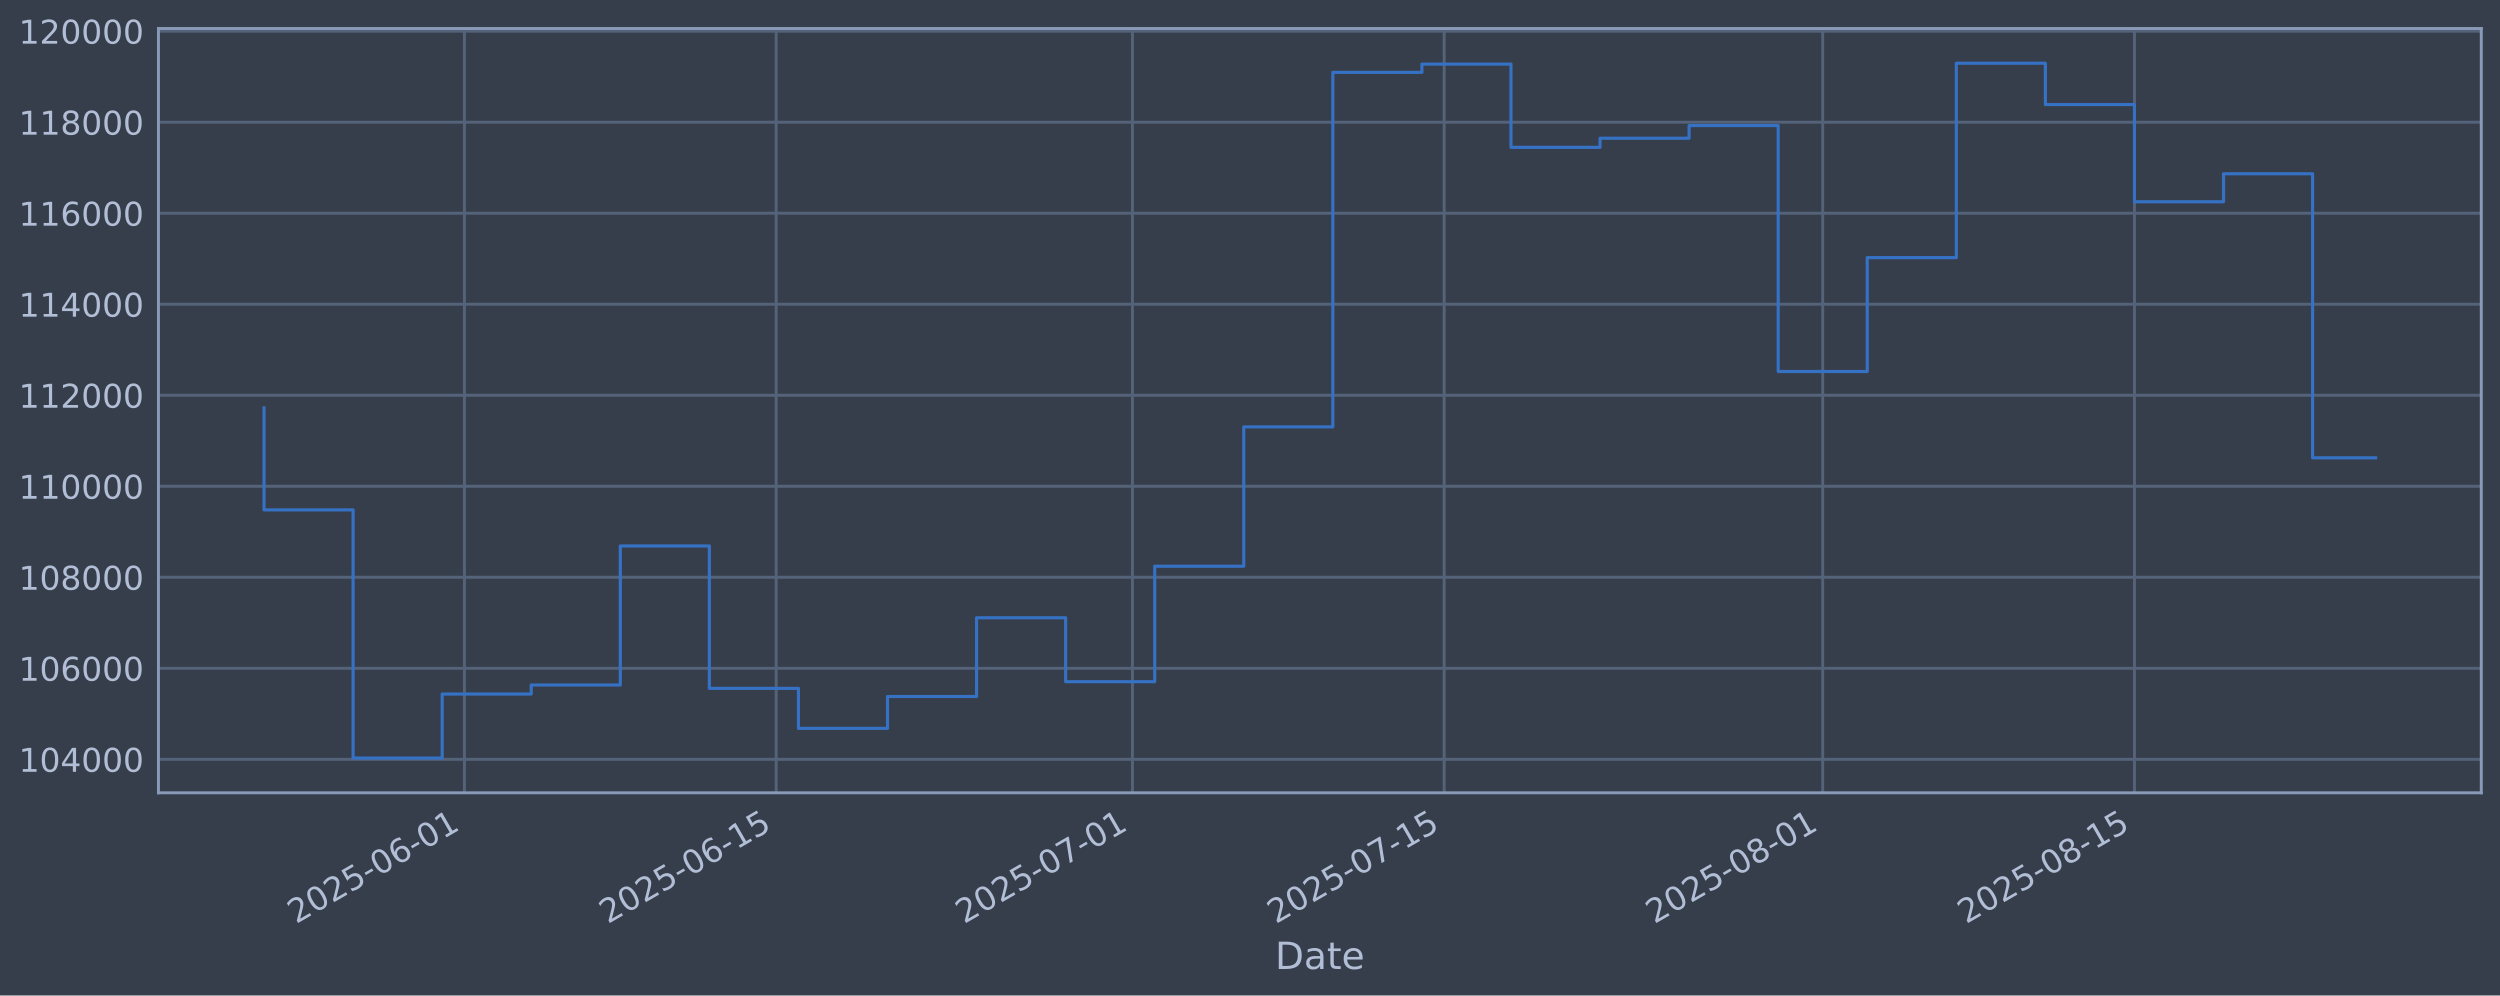
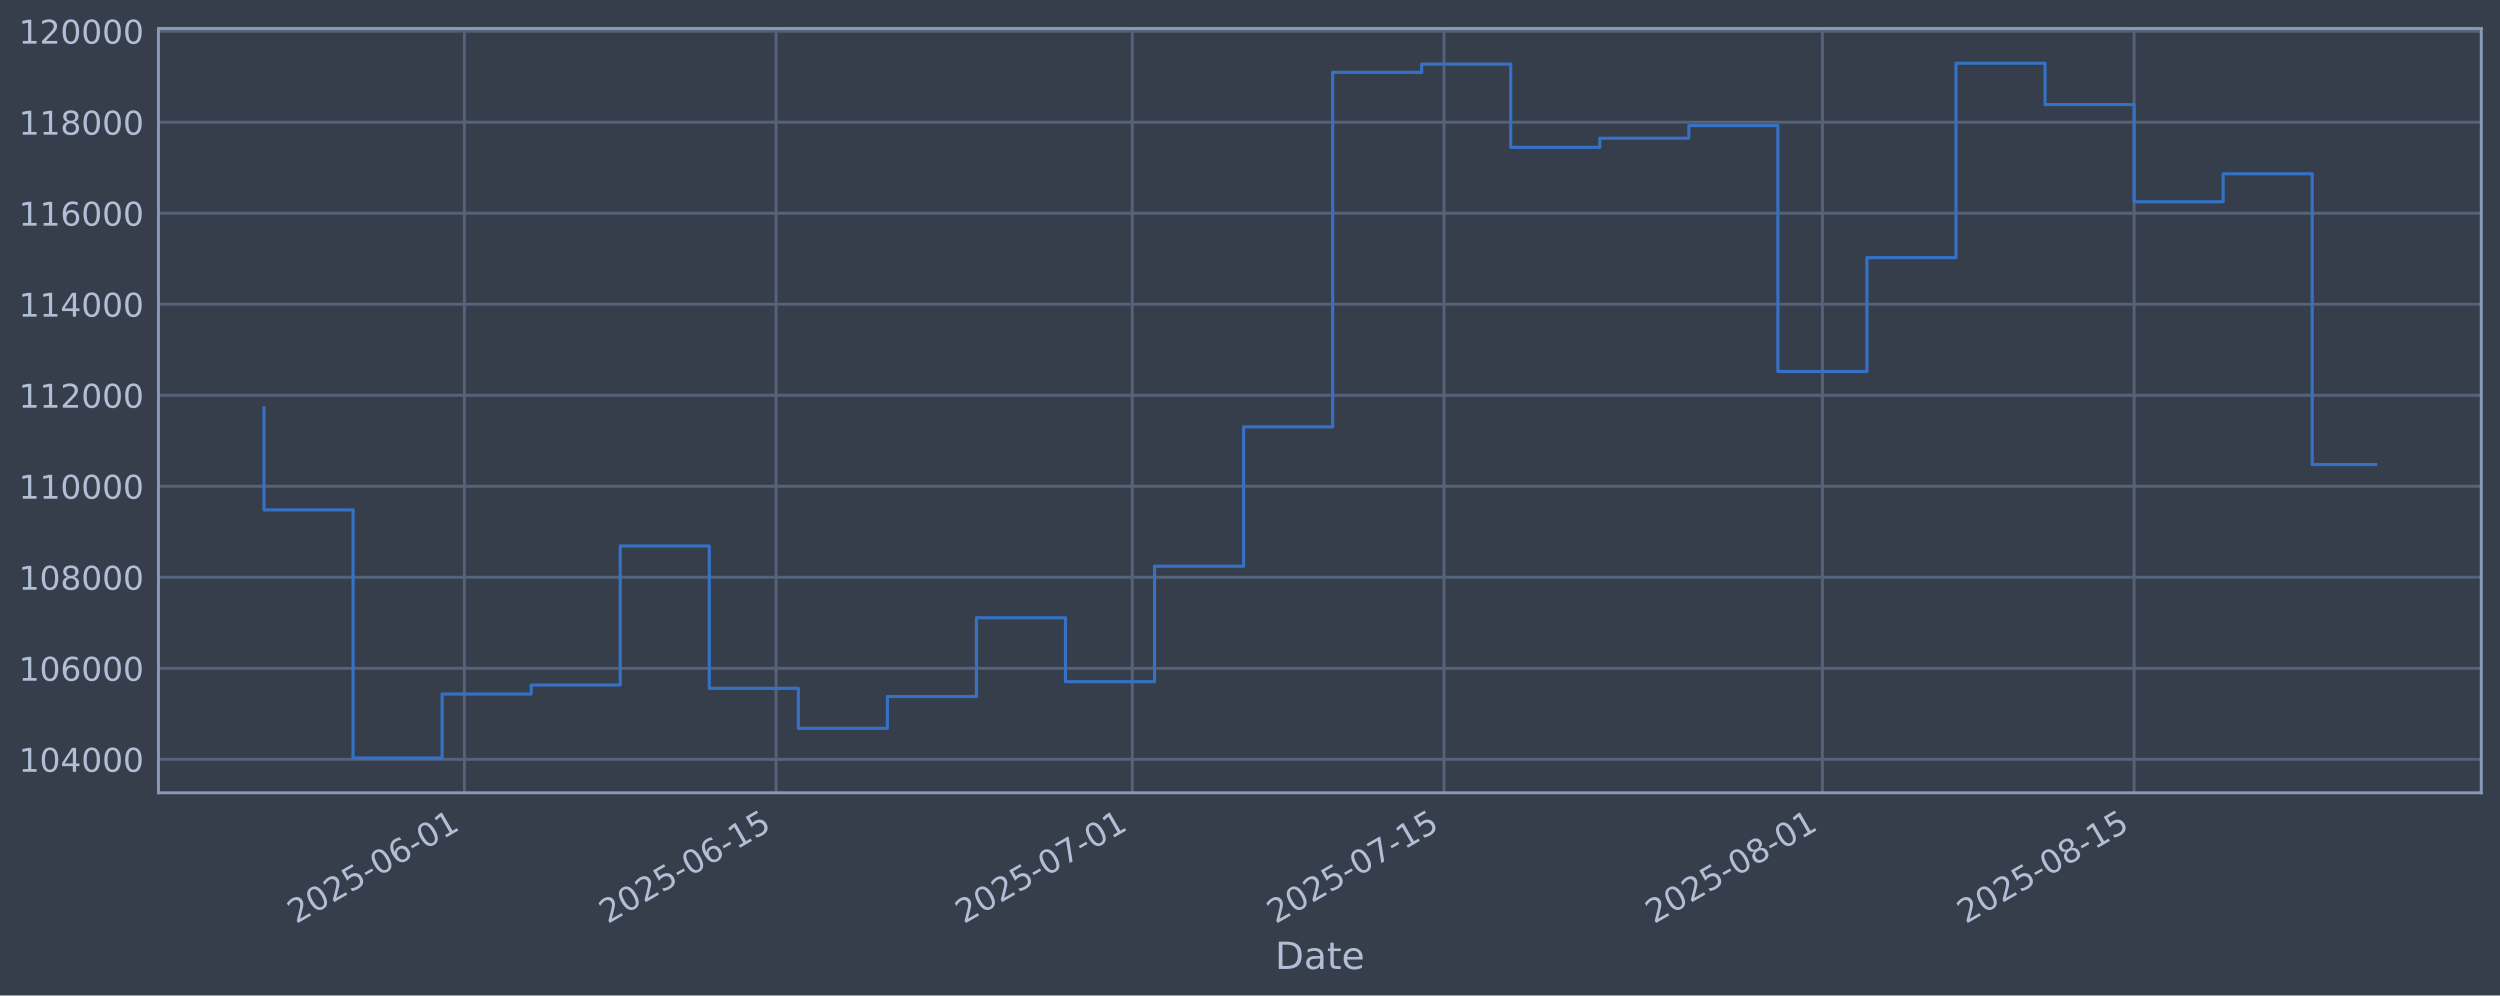
<svg xmlns="http://www.w3.org/2000/svg" xmlns:xlink="http://www.w3.org/1999/xlink" width="960.9pt" height="382.628pt" viewBox="0 0 960.9 382.628" version="1.1">
  <defs>
    <style type="text/css">*{stroke-linejoin: round; stroke-linecap: butt}</style>
  </defs>
  <g id="figure_1">
    <g id="patch_1">
      <path d="M 0 382.628  L 960.9 382.628  L 960.9 0  L 0 0  z " style="fill: #373e4b" />
    </g>
    <g id="axes_1">
      <g id="patch_2">
        <path d="M 60.901 304.718  L 953.701 304.718  L 953.701 10.958  L 60.901 10.958  z " style="fill: #373e4b" />
      </g>
      <g id="matplotlib.axis_1">
        <g id="xtick_1">
          <g id="line2d_1">
-             <path d="M 178.509 304.718  L 178.509 10.958  " clip-path="url(#p2c0f08488b)" style="fill: none; stroke: #546379; stroke-width: 1.12; stroke-linecap: square" />
+             <path d="M 178.494 304.718  L 178.494 10.958  " clip-path="url(#p87d6693136)" style="fill: none; stroke: #546379; stroke-width: 1.12; stroke-linecap: square" />
          </g>
          <g id="line2d_2" />
          <g id="text_1">
-             <g style="fill: #b1bed6" transform="translate(113.7837 355.2226) rotate(-30) scale(0.126 -0.126)">
+             <g style="fill: #b1bed6" transform="translate(113.7686 355.2226) rotate(-30) scale(0.126 -0.126)">
              <defs>
                <path id="DejaVuSans-32" d="M 1228 531  L 3431 531  L 3431 0  L 469 0  L 469 531  Q 828 903 1448 1529  Q 2069 2156 2228 2338  Q 2531 2678 2651 2914  Q 2772 3150 2772 3378  Q 2772 3750 2511 3984  Q 2250 4219 1831 4219  Q 1534 4219 1204 4116  Q 875 4013 500 3803  L 500 4441  Q 881 4594 1212 4672  Q 1544 4750 1819 4750  Q 2544 4750 2975 4387  Q 3406 4025 3406 3419  Q 3406 3131 3298 2873  Q 3191 2616 2906 2266  Q 2828 2175 2409 1742  Q 1991 1309 1228 531  z " transform="scale(0.015625)" />
                <path id="DejaVuSans-30" d="M 2034 4250  Q 1547 4250 1301 3770  Q 1056 3291 1056 2328  Q 1056 1369 1301 889  Q 1547 409 2034 409  Q 2525 409 2770 889  Q 3016 1369 3016 2328  Q 3016 3291 2770 3770  Q 2525 4250 2034 4250  z M 2034 4750  Q 2819 4750 3233 4129  Q 3647 3509 3647 2328  Q 3647 1150 3233 529  Q 2819 -91 2034 -91  Q 1250 -91 836 529  Q 422 1150 422 2328  Q 422 3509 836 4129  Q 1250 4750 2034 4750  z " transform="scale(0.015625)" />
                <path id="DejaVuSans-35" d="M 691 4666  L 3169 4666  L 3169 4134  L 1269 4134  L 1269 2991  Q 1406 3038 1543 3061  Q 1681 3084 1819 3084  Q 2600 3084 3056 2656  Q 3513 2228 3513 1497  Q 3513 744 3044 326  Q 2575 -91 1722 -91  Q 1428 -91 1123 -41  Q 819 9 494 109  L 494 744  Q 775 591 1075 516  Q 1375 441 1709 441  Q 2250 441 2565 725  Q 2881 1009 2881 1497  Q 2881 1984 2565 2268  Q 2250 2553 1709 2553  Q 1456 2553 1204 2497  Q 953 2441 691 2322  L 691 4666  z " transform="scale(0.015625)" />
                <path id="DejaVuSans-2d" d="M 313 2009  L 1997 2009  L 1997 1497  L 313 1497  L 313 2009  z " transform="scale(0.015625)" />
                <path id="DejaVuSans-36" d="M 2113 2584  Q 1688 2584 1439 2293  Q 1191 2003 1191 1497  Q 1191 994 1439 701  Q 1688 409 2113 409  Q 2538 409 2786 701  Q 3034 994 3034 1497  Q 3034 2003 2786 2293  Q 2538 2584 2113 2584  z M 3366 4563  L 3366 3988  Q 3128 4100 2886 4159  Q 2644 4219 2406 4219  Q 1781 4219 1451 3797  Q 1122 3375 1075 2522  Q 1259 2794 1537 2939  Q 1816 3084 2150 3084  Q 2853 3084 3261 2657  Q 3669 2231 3669 1497  Q 3669 778 3244 343  Q 2819 -91 2113 -91  Q 1303 -91 875 529  Q 447 1150 447 2328  Q 447 3434 972 4092  Q 1497 4750 2381 4750  Q 2619 4750 2861 4703  Q 3103 4656 3366 4563  z " transform="scale(0.015625)" />
                <path id="DejaVuSans-31" d="M 794 531  L 1825 531  L 1825 4091  L 703 3866  L 703 4441  L 1819 4666  L 2450 4666  L 2450 531  L 3481 531  L 3481 0  L 794 0  L 794 531  z " transform="scale(0.015625)" />
              </defs>
              <use xlink:href="#DejaVuSans-32" />
              <use xlink:href="#DejaVuSans-30" transform="translate(63.62305 0)" />
              <use xlink:href="#DejaVuSans-32" transform="translate(127.2461 0)" />
              <use xlink:href="#DejaVuSans-35" transform="translate(190.8691 0)" />
              <use xlink:href="#DejaVuSans-2d" transform="translate(254.4922 0)" />
              <use xlink:href="#DejaVuSans-30" transform="translate(290.5762 0)" />
              <use xlink:href="#DejaVuSans-36" transform="translate(354.1992 0)" />
              <use xlink:href="#DejaVuSans-2d" transform="translate(417.8223 0)" />
              <use xlink:href="#DejaVuSans-30" transform="translate(453.9062 0)" />
              <use xlink:href="#DejaVuSans-31" transform="translate(517.5293 0)" />
            </g>
          </g>
        </g>
        <g id="xtick_2">
          <g id="line2d_3">
-             <path d="M 298.329 304.718  L 298.329 10.958  " clip-path="url(#p2c0f08488b)" style="fill: none; stroke: #546379; stroke-width: 1.12; stroke-linecap: square" />
+             <path d="M 298.29 304.718  L 298.29 10.958  " clip-path="url(#p87d6693136)" style="fill: none; stroke: #546379; stroke-width: 1.12; stroke-linecap: square" />
          </g>
          <g id="line2d_4" />
          <g id="text_2">
-             <g style="fill: #b1bed6" transform="translate(233.6032 355.2226) rotate(-30) scale(0.126 -0.126)">
+             <g style="fill: #b1bed6" transform="translate(233.5647 355.2226) rotate(-30) scale(0.126 -0.126)">
              <use xlink:href="#DejaVuSans-32" />
              <use xlink:href="#DejaVuSans-30" transform="translate(63.62305 0)" />
              <use xlink:href="#DejaVuSans-32" transform="translate(127.2461 0)" />
              <use xlink:href="#DejaVuSans-35" transform="translate(190.8691 0)" />
              <use xlink:href="#DejaVuSans-2d" transform="translate(254.4922 0)" />
              <use xlink:href="#DejaVuSans-30" transform="translate(290.5762 0)" />
              <use xlink:href="#DejaVuSans-36" transform="translate(354.1992 0)" />
              <use xlink:href="#DejaVuSans-2d" transform="translate(417.8223 0)" />
              <use xlink:href="#DejaVuSans-31" transform="translate(453.9062 0)" />
              <use xlink:href="#DejaVuSans-35" transform="translate(517.5293 0)" />
            </g>
          </g>
        </g>
        <g id="xtick_3">
          <g id="line2d_5">
-             <path d="M 435.265 304.718  L 435.265 10.958  " clip-path="url(#p2c0f08488b)" style="fill: none; stroke: #546379; stroke-width: 1.12; stroke-linecap: square" />
+             <path d="M 435.2 304.718  L 435.2 10.958  " clip-path="url(#p87d6693136)" style="fill: none; stroke: #546379; stroke-width: 1.12; stroke-linecap: square" />
          </g>
          <g id="line2d_6" />
          <g id="text_3">
-             <g style="fill: #b1bed6" transform="translate(370.5399 355.2226) rotate(-30) scale(0.126 -0.126)">
+             <g style="fill: #b1bed6" transform="translate(370.4746 355.2226) rotate(-30) scale(0.126 -0.126)">
              <defs>
                <path id="DejaVuSans-37" d="M 525 4666  L 3525 4666  L 3525 4397  L 1831 0  L 1172 0  L 2766 4134  L 525 4134  L 525 4666  z " transform="scale(0.015625)" />
              </defs>
              <use xlink:href="#DejaVuSans-32" />
              <use xlink:href="#DejaVuSans-30" transform="translate(63.62305 0)" />
              <use xlink:href="#DejaVuSans-32" transform="translate(127.2461 0)" />
              <use xlink:href="#DejaVuSans-35" transform="translate(190.8691 0)" />
              <use xlink:href="#DejaVuSans-2d" transform="translate(254.4922 0)" />
              <use xlink:href="#DejaVuSans-30" transform="translate(290.5762 0)" />
              <use xlink:href="#DejaVuSans-37" transform="translate(354.1992 0)" />
              <use xlink:href="#DejaVuSans-2d" transform="translate(417.8223 0)" />
              <use xlink:href="#DejaVuSans-30" transform="translate(453.9062 0)" />
              <use xlink:href="#DejaVuSans-31" transform="translate(517.5293 0)" />
            </g>
          </g>
        </g>
        <g id="xtick_4">
          <g id="line2d_7">
-             <path d="M 555.085 304.718  L 555.085 10.958  " clip-path="url(#p2c0f08488b)" style="fill: none; stroke: #546379; stroke-width: 1.12; stroke-linecap: square" />
+             <path d="M 554.996 304.718  L 554.996 10.958  " clip-path="url(#p87d6693136)" style="fill: none; stroke: #546379; stroke-width: 1.12; stroke-linecap: square" />
          </g>
          <g id="line2d_8" />
          <g id="text_4">
-             <g style="fill: #b1bed6" transform="translate(490.3594 355.2226) rotate(-30) scale(0.126 -0.126)">
+             <g style="fill: #b1bed6" transform="translate(490.2708 355.2226) rotate(-30) scale(0.126 -0.126)">
              <use xlink:href="#DejaVuSans-32" />
              <use xlink:href="#DejaVuSans-30" transform="translate(63.62305 0)" />
              <use xlink:href="#DejaVuSans-32" transform="translate(127.2461 0)" />
              <use xlink:href="#DejaVuSans-35" transform="translate(190.8691 0)" />
              <use xlink:href="#DejaVuSans-2d" transform="translate(254.4922 0)" />
              <use xlink:href="#DejaVuSans-30" transform="translate(290.5762 0)" />
              <use xlink:href="#DejaVuSans-37" transform="translate(354.1992 0)" />
              <use xlink:href="#DejaVuSans-2d" transform="translate(417.8223 0)" />
              <use xlink:href="#DejaVuSans-31" transform="translate(453.9062 0)" />
              <use xlink:href="#DejaVuSans-35" transform="translate(517.5293 0)" />
            </g>
          </g>
        </g>
        <g id="xtick_5">
          <g id="line2d_9">
-             <path d="M 700.58 304.718  L 700.58 10.958  " clip-path="url(#p2c0f08488b)" style="fill: none; stroke: #546379; stroke-width: 1.12; stroke-linecap: square" />
+             <path d="M 700.463 304.718  L 700.463 10.958  " clip-path="url(#p87d6693136)" style="fill: none; stroke: #546379; stroke-width: 1.12; stroke-linecap: square" />
          </g>
          <g id="line2d_10" />
          <g id="text_5">
-             <g style="fill: #b1bed6" transform="translate(635.8546 355.2226) rotate(-30) scale(0.126 -0.126)">
+             <g style="fill: #b1bed6" transform="translate(635.7375 355.2226) rotate(-30) scale(0.126 -0.126)">
              <defs>
                <path id="DejaVuSans-38" d="M 2034 2216  Q 1584 2216 1326 1975  Q 1069 1734 1069 1313  Q 1069 891 1326 650  Q 1584 409 2034 409  Q 2484 409 2743 651  Q 3003 894 3003 1313  Q 3003 1734 2745 1975  Q 2488 2216 2034 2216  z M 1403 2484  Q 997 2584 770 2862  Q 544 3141 544 3541  Q 544 4100 942 4425  Q 1341 4750 2034 4750  Q 2731 4750 3128 4425  Q 3525 4100 3525 3541  Q 3525 3141 3298 2862  Q 3072 2584 2669 2484  Q 3125 2378 3379 2068  Q 3634 1759 3634 1313  Q 3634 634 3220 271  Q 2806 -91 2034 -91  Q 1263 -91 848 271  Q 434 634 434 1313  Q 434 1759 690 2068  Q 947 2378 1403 2484  z M 1172 3481  Q 1172 3119 1398 2916  Q 1625 2713 2034 2713  Q 2441 2713 2670 2916  Q 2900 3119 2900 3481  Q 2900 3844 2670 4047  Q 2441 4250 2034 4250  Q 1625 4250 1398 4047  Q 1172 3844 1172 3481  z " transform="scale(0.015625)" />
              </defs>
              <use xlink:href="#DejaVuSans-32" />
              <use xlink:href="#DejaVuSans-30" transform="translate(63.62305 0)" />
              <use xlink:href="#DejaVuSans-32" transform="translate(127.2461 0)" />
              <use xlink:href="#DejaVuSans-35" transform="translate(190.8691 0)" />
              <use xlink:href="#DejaVuSans-2d" transform="translate(254.4922 0)" />
              <use xlink:href="#DejaVuSans-30" transform="translate(290.5762 0)" />
              <use xlink:href="#DejaVuSans-38" transform="translate(354.1992 0)" />
              <use xlink:href="#DejaVuSans-2d" transform="translate(417.8223 0)" />
              <use xlink:href="#DejaVuSans-30" transform="translate(453.9062 0)" />
              <use xlink:href="#DejaVuSans-31" transform="translate(517.5293 0)" />
            </g>
          </g>
        </g>
        <g id="xtick_6">
          <g id="line2d_11">
-             <path d="M 820.4 304.718  L 820.4 10.958  " clip-path="url(#p2c0f08488b)" style="fill: none; stroke: #546379; stroke-width: 1.12; stroke-linecap: square" />
+             <path d="M 820.259 304.718  L 820.259 10.958  " clip-path="url(#p87d6693136)" style="fill: none; stroke: #546379; stroke-width: 1.12; stroke-linecap: square" />
          </g>
          <g id="line2d_12" />
          <g id="text_6">
-             <g style="fill: #b1bed6" transform="translate(755.6741 355.2226) rotate(-30) scale(0.126 -0.126)">
+             <g style="fill: #b1bed6" transform="translate(755.5336 355.2226) rotate(-30) scale(0.126 -0.126)">
              <use xlink:href="#DejaVuSans-32" />
              <use xlink:href="#DejaVuSans-30" transform="translate(63.62305 0)" />
              <use xlink:href="#DejaVuSans-32" transform="translate(127.2461 0)" />
              <use xlink:href="#DejaVuSans-35" transform="translate(190.8691 0)" />
              <use xlink:href="#DejaVuSans-2d" transform="translate(254.4922 0)" />
              <use xlink:href="#DejaVuSans-30" transform="translate(290.5762 0)" />
              <use xlink:href="#DejaVuSans-38" transform="translate(354.1992 0)" />
              <use xlink:href="#DejaVuSans-2d" transform="translate(417.8223 0)" />
              <use xlink:href="#DejaVuSans-31" transform="translate(453.9062 0)" />
              <use xlink:href="#DejaVuSans-35" transform="translate(517.5293 0)" />
            </g>
          </g>
        </g>
        <g id="text_7">
          <g style="fill: #b1bed6" transform="translate(490.0914 372.4337) scale(0.144 -0.144)">
            <defs>
              <path id="DejaVuSans-44" d="M 1259 4147  L 1259 519  L 2022 519  Q 2988 519 3436 956  Q 3884 1394 3884 2338  Q 3884 3275 3436 3711  Q 2988 4147 2022 4147  L 1259 4147  z M 628 4666  L 1925 4666  Q 3281 4666 3915 4102  Q 4550 3538 4550 2338  Q 4550 1131 3912 565  Q 3275 0 1925 0  L 628 0  L 628 4666  z " transform="scale(0.015625)" />
              <path id="DejaVuSans-61" d="M 2194 1759  Q 1497 1759 1228 1600  Q 959 1441 959 1056  Q 959 750 1161 570  Q 1363 391 1709 391  Q 2188 391 2477 730  Q 2766 1069 2766 1631  L 2766 1759  L 2194 1759  z M 3341 1997  L 3341 0  L 2766 0  L 2766 531  Q 2569 213 2275 61  Q 1981 -91 1556 -91  Q 1019 -91 701 211  Q 384 513 384 1019  Q 384 1609 779 1909  Q 1175 2209 1959 2209  L 2766 2209  L 2766 2266  Q 2766 2663 2505 2880  Q 2244 3097 1772 3097  Q 1472 3097 1187 3025  Q 903 2953 641 2809  L 641 3341  Q 956 3463 1253 3523  Q 1550 3584 1831 3584  Q 2591 3584 2966 3190  Q 3341 2797 3341 1997  z " transform="scale(0.015625)" />
              <path id="DejaVuSans-74" d="M 1172 4494  L 1172 3500  L 2356 3500  L 2356 3053  L 1172 3053  L 1172 1153  Q 1172 725 1289 603  Q 1406 481 1766 481  L 2356 481  L 2356 0  L 1766 0  Q 1100 0 847 248  Q 594 497 594 1153  L 594 3053  L 172 3053  L 172 3500  L 594 3500  L 594 4494  L 1172 4494  z " transform="scale(0.015625)" />
              <path id="DejaVuSans-65" d="M 3597 1894  L 3597 1613  L 953 1613  Q 991 1019 1311 708  Q 1631 397 2203 397  Q 2534 397 2845 478  Q 3156 559 3463 722  L 3463 178  Q 3153 47 2828 -22  Q 2503 -91 2169 -91  Q 1331 -91 842 396  Q 353 884 353 1716  Q 353 2575 817 3079  Q 1281 3584 2069 3584  Q 2775 3584 3186 3129  Q 3597 2675 3597 1894  z M 3022 2063  Q 3016 2534 2758 2815  Q 2500 3097 2075 3097  Q 1594 3097 1305 2825  Q 1016 2553 972 2059  L 3022 2063  z " transform="scale(0.015625)" />
            </defs>
            <use xlink:href="#DejaVuSans-44" />
            <use xlink:href="#DejaVuSans-61" transform="translate(77.00195 0)" />
            <use xlink:href="#DejaVuSans-74" transform="translate(138.2812 0)" />
            <use xlink:href="#DejaVuSans-65" transform="translate(177.4902 0)" />
          </g>
        </g>
      </g>
      <g id="matplotlib.axis_2">
        <g id="ytick_1">
          <g id="line2d_13">
-             <path d="M 60.901 291.85  L 953.701 291.85  " clip-path="url(#p2c0f08488b)" style="fill: none; stroke: #546379; stroke-width: 1.12; stroke-linecap: square" />
+             <path d="M 60.901 291.85  L 953.701 291.85  " clip-path="url(#p87d6693136)" style="fill: none; stroke: #546379; stroke-width: 1.12; stroke-linecap: square" />
          </g>
          <g id="line2d_14" />
          <g id="text_8">
            <g style="fill: #b1bed6" transform="translate(7.2 296.6367) scale(0.126 -0.126)">
              <defs>
                <path id="DejaVuSans-34" d="M 2419 4116  L 825 1625  L 2419 1625  L 2419 4116  z M 2253 4666  L 3047 4666  L 3047 1625  L 3713 1625  L 3713 1100  L 3047 1100  L 3047 0  L 2419 0  L 2419 1100  L 313 1100  L 313 1709  L 2253 4666  z " transform="scale(0.015625)" />
              </defs>
              <use xlink:href="#DejaVuSans-31" />
              <use xlink:href="#DejaVuSans-30" transform="translate(63.62305 0)" />
              <use xlink:href="#DejaVuSans-34" transform="translate(127.2461 0)" />
              <use xlink:href="#DejaVuSans-30" transform="translate(190.8691 0)" />
              <use xlink:href="#DejaVuSans-30" transform="translate(254.4922 0)" />
              <use xlink:href="#DejaVuSans-30" transform="translate(318.1152 0)" />
            </g>
          </g>
        </g>
        <g id="ytick_2">
          <g id="line2d_15">
-             <path d="M 60.901 256.867  L 953.701 256.867  " clip-path="url(#p2c0f08488b)" style="fill: none; stroke: #546379; stroke-width: 1.12; stroke-linecap: square" />
+             <path d="M 60.901 256.867  L 953.701 256.867  " clip-path="url(#p87d6693136)" style="fill: none; stroke: #546379; stroke-width: 1.12; stroke-linecap: square" />
          </g>
          <g id="line2d_16" />
          <g id="text_9">
            <g style="fill: #b1bed6" transform="translate(7.2 261.6538) scale(0.126 -0.126)">
              <use xlink:href="#DejaVuSans-31" />
              <use xlink:href="#DejaVuSans-30" transform="translate(63.62305 0)" />
              <use xlink:href="#DejaVuSans-36" transform="translate(127.2461 0)" />
              <use xlink:href="#DejaVuSans-30" transform="translate(190.8691 0)" />
              <use xlink:href="#DejaVuSans-30" transform="translate(254.4922 0)" />
              <use xlink:href="#DejaVuSans-30" transform="translate(318.1152 0)" />
            </g>
          </g>
        </g>
        <g id="ytick_3">
          <g id="line2d_17">
-             <path d="M 60.901 221.884  L 953.701 221.884  " clip-path="url(#p2c0f08488b)" style="fill: none; stroke: #546379; stroke-width: 1.12; stroke-linecap: square" />
+             <path d="M 60.901 221.884  L 953.701 221.884  " clip-path="url(#p87d6693136)" style="fill: none; stroke: #546379; stroke-width: 1.12; stroke-linecap: square" />
          </g>
          <g id="line2d_18" />
          <g id="text_10">
            <g style="fill: #b1bed6" transform="translate(7.2 226.671) scale(0.126 -0.126)">
              <use xlink:href="#DejaVuSans-31" />
              <use xlink:href="#DejaVuSans-30" transform="translate(63.62305 0)" />
              <use xlink:href="#DejaVuSans-38" transform="translate(127.2461 0)" />
              <use xlink:href="#DejaVuSans-30" transform="translate(190.8691 0)" />
              <use xlink:href="#DejaVuSans-30" transform="translate(254.4922 0)" />
              <use xlink:href="#DejaVuSans-30" transform="translate(318.1152 0)" />
            </g>
          </g>
        </g>
        <g id="ytick_4">
          <g id="line2d_19">
-             <path d="M 60.901 186.901  L 953.701 186.901  " clip-path="url(#p2c0f08488b)" style="fill: none; stroke: #546379; stroke-width: 1.12; stroke-linecap: square" />
+             <path d="M 60.901 186.901  L 953.701 186.901  " clip-path="url(#p87d6693136)" style="fill: none; stroke: #546379; stroke-width: 1.12; stroke-linecap: square" />
          </g>
          <g id="line2d_20" />
          <g id="text_11">
            <g style="fill: #b1bed6" transform="translate(7.2 191.6882) scale(0.126 -0.126)">
              <use xlink:href="#DejaVuSans-31" />
              <use xlink:href="#DejaVuSans-31" transform="translate(63.62305 0)" />
              <use xlink:href="#DejaVuSans-30" transform="translate(127.2461 0)" />
              <use xlink:href="#DejaVuSans-30" transform="translate(190.8691 0)" />
              <use xlink:href="#DejaVuSans-30" transform="translate(254.4922 0)" />
              <use xlink:href="#DejaVuSans-30" transform="translate(318.1152 0)" />
            </g>
          </g>
        </g>
        <g id="ytick_5">
          <g id="line2d_21">
-             <path d="M 60.901 151.918  L 953.701 151.918  " clip-path="url(#p2c0f08488b)" style="fill: none; stroke: #546379; stroke-width: 1.12; stroke-linecap: square" />
+             <path d="M 60.901 151.918  L 953.701 151.918  " clip-path="url(#p87d6693136)" style="fill: none; stroke: #546379; stroke-width: 1.12; stroke-linecap: square" />
          </g>
          <g id="line2d_22" />
          <g id="text_12">
            <g style="fill: #b1bed6" transform="translate(7.2 156.7053) scale(0.126 -0.126)">
              <use xlink:href="#DejaVuSans-31" />
              <use xlink:href="#DejaVuSans-31" transform="translate(63.62305 0)" />
              <use xlink:href="#DejaVuSans-32" transform="translate(127.2461 0)" />
              <use xlink:href="#DejaVuSans-30" transform="translate(190.8691 0)" />
              <use xlink:href="#DejaVuSans-30" transform="translate(254.4922 0)" />
              <use xlink:href="#DejaVuSans-30" transform="translate(318.1152 0)" />
            </g>
          </g>
        </g>
        <g id="ytick_6">
          <g id="line2d_23">
-             <path d="M 60.901 116.936  L 953.701 116.936  " clip-path="url(#p2c0f08488b)" style="fill: none; stroke: #546379; stroke-width: 1.12; stroke-linecap: square" />
+             <path d="M 60.901 116.936  L 953.701 116.936  " clip-path="url(#p87d6693136)" style="fill: none; stroke: #546379; stroke-width: 1.12; stroke-linecap: square" />
          </g>
          <g id="line2d_24" />
          <g id="text_13">
            <g style="fill: #b1bed6" transform="translate(7.2 121.7225) scale(0.126 -0.126)">
              <use xlink:href="#DejaVuSans-31" />
              <use xlink:href="#DejaVuSans-31" transform="translate(63.62305 0)" />
              <use xlink:href="#DejaVuSans-34" transform="translate(127.2461 0)" />
              <use xlink:href="#DejaVuSans-30" transform="translate(190.8691 0)" />
              <use xlink:href="#DejaVuSans-30" transform="translate(254.4922 0)" />
              <use xlink:href="#DejaVuSans-30" transform="translate(318.1152 0)" />
            </g>
          </g>
        </g>
        <g id="ytick_7">
          <g id="line2d_25">
-             <path d="M 60.901 81.953  L 953.701 81.953  " clip-path="url(#p2c0f08488b)" style="fill: none; stroke: #546379; stroke-width: 1.12; stroke-linecap: square" />
+             <path d="M 60.901 81.953  L 953.701 81.953  " clip-path="url(#p87d6693136)" style="fill: none; stroke: #546379; stroke-width: 1.12; stroke-linecap: square" />
          </g>
          <g id="line2d_26" />
          <g id="text_14">
            <g style="fill: #b1bed6" transform="translate(7.2 86.73969) scale(0.126 -0.126)">
              <use xlink:href="#DejaVuSans-31" />
              <use xlink:href="#DejaVuSans-31" transform="translate(63.62305 0)" />
              <use xlink:href="#DejaVuSans-36" transform="translate(127.2461 0)" />
              <use xlink:href="#DejaVuSans-30" transform="translate(190.8691 0)" />
              <use xlink:href="#DejaVuSans-30" transform="translate(254.4922 0)" />
              <use xlink:href="#DejaVuSans-30" transform="translate(318.1152 0)" />
            </g>
          </g>
        </g>
        <g id="ytick_8">
          <g id="line2d_27">
-             <path d="M 60.901 46.97  L 953.701 46.97  " clip-path="url(#p2c0f08488b)" style="fill: none; stroke: #546379; stroke-width: 1.12; stroke-linecap: square" />
+             <path d="M 60.901 46.97  L 953.701 46.97  " clip-path="url(#p87d6693136)" style="fill: none; stroke: #546379; stroke-width: 1.12; stroke-linecap: square" />
          </g>
          <g id="line2d_28" />
          <g id="text_15">
            <g style="fill: #b1bed6" transform="translate(7.2 51.75686) scale(0.126 -0.126)">
              <use xlink:href="#DejaVuSans-31" />
              <use xlink:href="#DejaVuSans-31" transform="translate(63.62305 0)" />
              <use xlink:href="#DejaVuSans-38" transform="translate(127.2461 0)" />
              <use xlink:href="#DejaVuSans-30" transform="translate(190.8691 0)" />
              <use xlink:href="#DejaVuSans-30" transform="translate(254.4922 0)" />
              <use xlink:href="#DejaVuSans-30" transform="translate(318.1152 0)" />
            </g>
          </g>
        </g>
        <g id="ytick_9">
          <g id="line2d_29">
-             <path d="M 60.901 11.987  L 953.701 11.987  " clip-path="url(#p2c0f08488b)" style="fill: none; stroke: #546379; stroke-width: 1.12; stroke-linecap: square" />
+             <path d="M 60.901 11.987  L 953.701 11.987  " clip-path="url(#p87d6693136)" style="fill: none; stroke: #546379; stroke-width: 1.12; stroke-linecap: square" />
          </g>
          <g id="line2d_30" />
          <g id="text_16">
            <g style="fill: #b1bed6" transform="translate(7.2 16.77403) scale(0.126 -0.126)">
              <use xlink:href="#DejaVuSans-31" />
              <use xlink:href="#DejaVuSans-32" transform="translate(63.62305 0)" />
              <use xlink:href="#DejaVuSans-30" transform="translate(127.2461 0)" />
              <use xlink:href="#DejaVuSans-30" transform="translate(190.8691 0)" />
              <use xlink:href="#DejaVuSans-30" transform="translate(254.4922 0)" />
              <use xlink:href="#DejaVuSans-30" transform="translate(318.1152 0)" />
            </g>
          </g>
        </g>
      </g>
      <g id="line2d_31">
-         <path d="M 101.482 156.778  L 101.482 195.974  L 135.716 195.974  L 135.716 291.366  L 169.951 291.366  L 169.951 266.759  L 204.185 266.759  L 204.185 263.286  L 238.419 263.286  L 238.419 209.841  L 272.653 209.841  L 272.653 264.586  L 306.887 264.586  L 306.887 279.95  L 341.121 279.95  L 341.121 267.706  L 375.356 267.706  L 375.356 237.446  L 409.59 237.446  L 409.59 262.012  L 443.824 262.012  L 443.824 217.631  L 478.058 217.631  L 478.058 164.07  L 512.292 164.07  L 512.292 27.81  L 546.526 27.81  L 546.526 24.636  L 580.761 24.636  L 580.761 56.646  L 614.995 56.646  L 614.995 53.121  L 649.229 53.121  L 649.229 48.272  L 683.463 48.272  L 683.463 142.793  L 717.697 142.793  L 717.697 99.016  L 751.931 99.016  L 751.931 24.311  L 786.165 24.311  L 786.165 40.185  L 820.4 40.185  L 820.4 77.56  L 854.634 77.56  L 854.634 66.788  L 888.868 66.788  L 888.868 175.983  L 913.119 175.983  " clip-path="url(#p2c0f08488b)" style="fill: none; stroke: #3572c6; stroke-width: 1.2; stroke-linecap: square" />
+         <path d="M 101.482 156.778  L 101.482 195.974  L 135.71 195.974  L 135.71 291.366  L 169.937 291.366  L 169.937 266.759  L 204.165 266.759  L 204.165 263.286  L 238.392 263.286  L 238.392 209.841  L 272.62 209.841  L 272.62 264.586  L 306.847 264.586  L 306.847 279.95  L 341.075 279.95  L 341.075 267.706  L 375.302 267.706  L 375.302 237.446  L 409.53 237.446  L 409.53 262.012  L 443.757 262.012  L 443.757 217.631  L 477.984 217.631  L 477.984 164.07  L 512.212 164.07  L 512.212 27.81  L 546.439 27.81  L 546.439 24.636  L 580.667 24.636  L 580.667 56.646  L 614.894 56.646  L 614.894 53.121  L 649.122 53.121  L 649.122 48.272  L 683.349 48.272  L 683.349 142.793  L 717.577 142.793  L 717.577 99.016  L 751.804 99.016  L 751.804 24.311  L 786.032 24.311  L 786.032 40.185  L 820.259 40.185  L 820.259 77.56  L 854.487 77.56  L 854.487 66.788  L 888.714 66.788  L 888.714 178.57  L 913.119 178.57  " clip-path="url(#p87d6693136)" style="fill: none; stroke: #3572c6; stroke-width: 1.2; stroke-linecap: square" />
      </g>
      <g id="patch_3">
        <path d="M 60.901 304.718  L 60.901 10.958  " style="fill: none; stroke: #899ab8; stroke-width: 1.12; stroke-linejoin: miter; stroke-linecap: square" />
      </g>
      <g id="patch_4">
        <path d="M 953.701 304.718  L 953.701 10.958  " style="fill: none; stroke: #899ab8; stroke-width: 1.12; stroke-linejoin: miter; stroke-linecap: square" />
      </g>
      <g id="patch_5">
        <path d="M 60.901 304.718  L 953.701 304.718  " style="fill: none; stroke: #899ab8; stroke-width: 1.12; stroke-linejoin: miter; stroke-linecap: square" />
      </g>
      <g id="patch_6">
        <path d="M 60.901 10.958  L 953.701 10.958  " style="fill: none; stroke: #899ab8; stroke-width: 1.12; stroke-linejoin: miter; stroke-linecap: square" />
      </g>
    </g>
  </g>
  <defs>
-     <clipPath id="p2c0f08488b">
+     <clipPath id="p87d6693136">
      <rect x="60.901" y="10.958" width="892.8" height="293.76" />
    </clipPath>
  </defs>
</svg>
